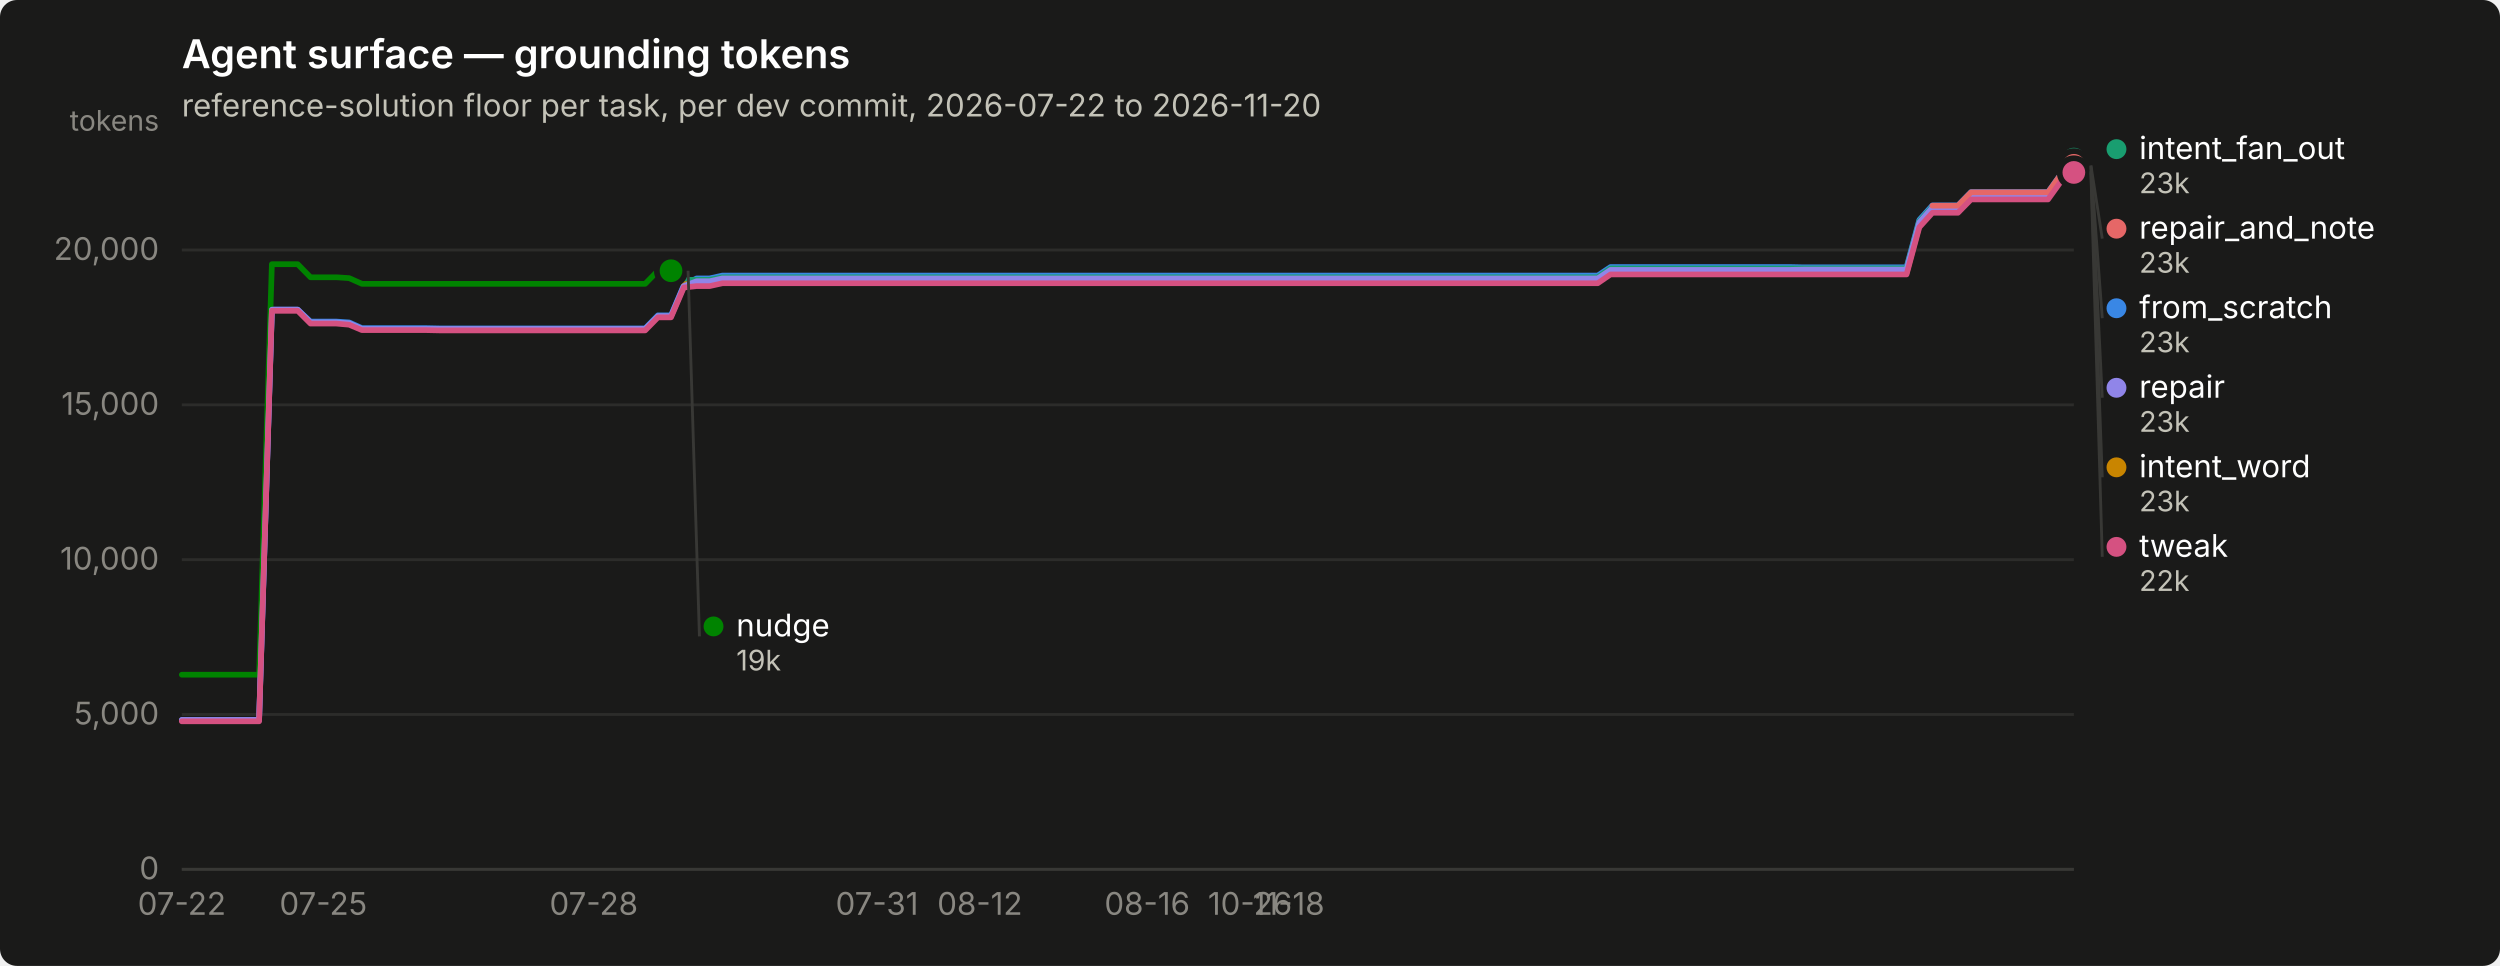
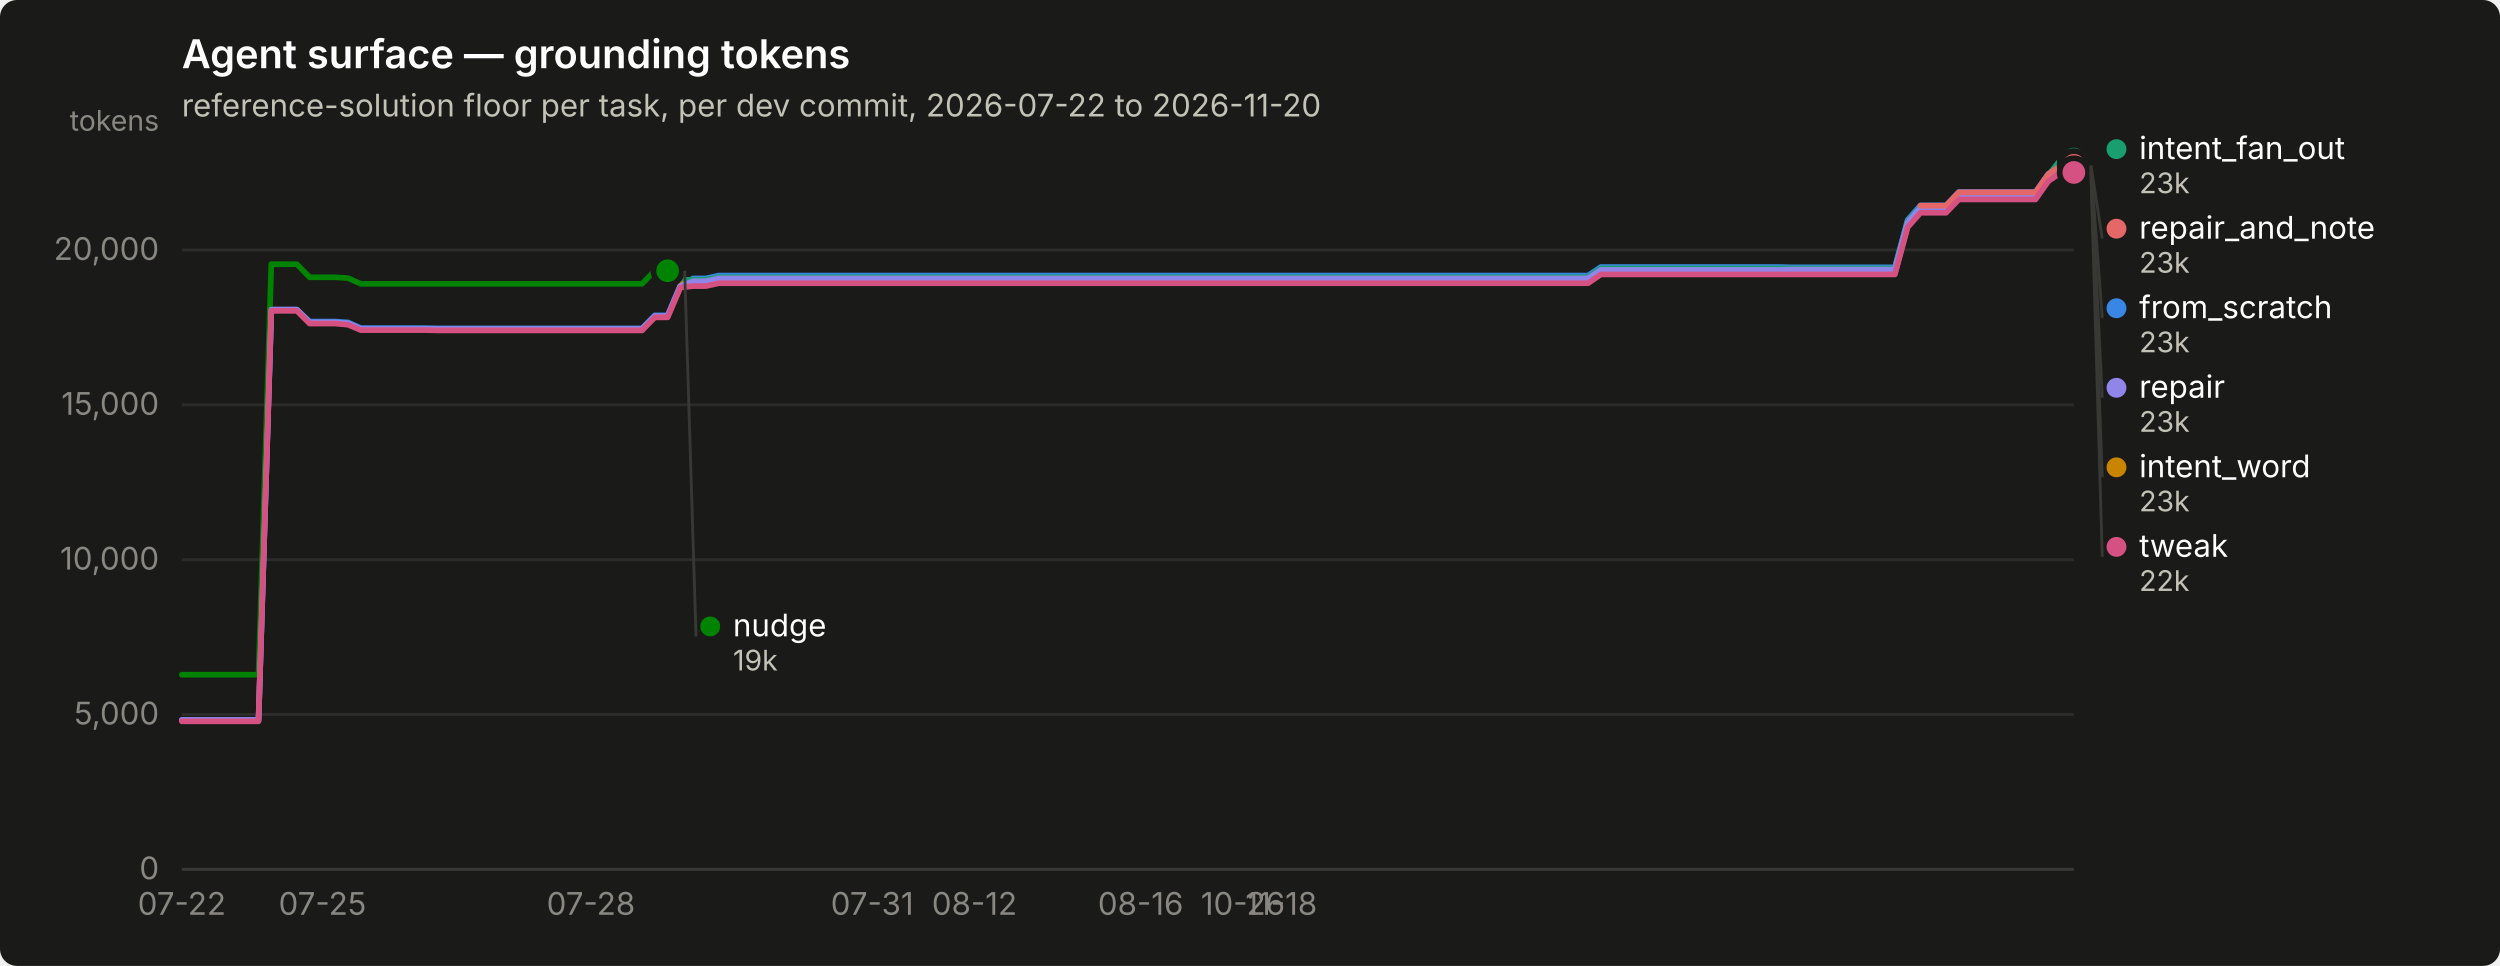
<svg xmlns="http://www.w3.org/2000/svg" width="880" height="340" viewBox="0 0 880 340" role="img" aria-label="Agent surface — grounding tokens">
  <rect width="880" height="340" rx="6" fill="#1a1a19" />
  <text x="64" y="24" font-family="system-ui, -apple-system, &quot;Segoe UI&quot;, sans-serif" font-size="14" font-weight="600" fill="#ffffff">Agent surface — grounding tokens</text>
  <text x="64" y="41" font-family="system-ui, -apple-system, &quot;Segoe UI&quot;, sans-serif" font-size="11" fill="#c3c2b7">reference-solution floor per task, per dev commit, 2026-07-22 to 2026-11-20</text>
  <line x1="64" y1="306.0" x2="730" y2="306.0" stroke="#2c2c2a" stroke-width="1" />
  <text x="56" y="309.5" text-anchor="end" font-family="system-ui, -apple-system, &quot;Segoe UI&quot;, sans-serif" font-size="11" style="font-variant-numeric: tabular-nums" fill="#898781">0</text>
  <line x1="64" y1="251.5" x2="730" y2="251.5" stroke="#2c2c2a" stroke-width="1" />
  <text x="56" y="255.0" text-anchor="end" font-family="system-ui, -apple-system, &quot;Segoe UI&quot;, sans-serif" font-size="11" style="font-variant-numeric: tabular-nums" fill="#898781">5,000</text>
  <line x1="64" y1="197.0" x2="730" y2="197.0" stroke="#2c2c2a" stroke-width="1" />
  <text x="56" y="200.5" text-anchor="end" font-family="system-ui, -apple-system, &quot;Segoe UI&quot;, sans-serif" font-size="11" style="font-variant-numeric: tabular-nums" fill="#898781">10,000</text>
  <line x1="64" y1="142.5" x2="730" y2="142.5" stroke="#2c2c2a" stroke-width="1" />
  <text x="56" y="146.0" text-anchor="end" font-family="system-ui, -apple-system, &quot;Segoe UI&quot;, sans-serif" font-size="11" style="font-variant-numeric: tabular-nums" fill="#898781">15,000</text>
  <line x1="64" y1="88.0" x2="730" y2="88.0" stroke="#2c2c2a" stroke-width="1" />
  <text x="56" y="91.5" text-anchor="end" font-family="system-ui, -apple-system, &quot;Segoe UI&quot;, sans-serif" font-size="11" style="font-variant-numeric: tabular-nums" fill="#898781">20,000</text>
  <text x="56" y="46" text-anchor="end" font-family="system-ui, -apple-system, &quot;Segoe UI&quot;, sans-serif" font-size="10" fill="#898781">tokens</text>
  <line x1="64" y1="306" x2="730" y2="306" stroke="#383835" stroke-width="1" />
  <text x="64.0" y="322" text-anchor="middle" font-family="system-ui, -apple-system, &quot;Segoe UI&quot;, sans-serif" font-size="11" style="font-variant-numeric: tabular-nums" fill="#898781">07-22</text>
-   <text x="113.8" y="322" text-anchor="middle" font-family="system-ui, -apple-system, &quot;Segoe UI&quot;, sans-serif" font-size="11" style="font-variant-numeric: tabular-nums" fill="#898781">07-25</text>
-   <text x="209.0" y="322" text-anchor="middle" font-family="system-ui, -apple-system, &quot;Segoe UI&quot;, sans-serif" font-size="11" style="font-variant-numeric: tabular-nums" fill="#898781">07-28</text>
-   <text x="308.7" y="322" text-anchor="middle" font-family="system-ui, -apple-system, &quot;Segoe UI&quot;, sans-serif" font-size="11" style="font-variant-numeric: tabular-nums" fill="#898781">07-31</text>
-   <text x="344.9" y="322" text-anchor="middle" font-family="system-ui, -apple-system, &quot;Segoe UI&quot;, sans-serif" font-size="11" style="font-variant-numeric: tabular-nums" fill="#898781">08-12</text>
-   <text x="403.8" y="322" text-anchor="middle" font-family="system-ui, -apple-system, &quot;Segoe UI&quot;, sans-serif" font-size="11" style="font-variant-numeric: tabular-nums" fill="#898781">08-16</text>
-   <text x="440.0" y="322" text-anchor="middle" font-family="system-ui, -apple-system, &quot;Segoe UI&quot;, sans-serif" font-size="11" style="font-variant-numeric: tabular-nums" fill="#898781">10-26</text>
-   <text x="453.6" y="322" text-anchor="middle" font-family="system-ui, -apple-system, &quot;Segoe UI&quot;, sans-serif" font-size="11" style="font-variant-numeric: tabular-nums" fill="#898781">11-18</text>
-   <path d="M64.0,253.5 L68.5,253.5 L73.1,253.5 L77.6,253.5 L82.1,253.5 L86.7,253.5 L91.2,253.5 L95.7,109.0 L100.2,109.0 L104.8,109.0 L109.3,113.2 L113.8,113.2 L118.4,113.2 L122.9,113.5 L127.4,115.5 L132.0,115.5 L136.5,115.5 L141.0,115.5 L145.6,115.5 L150.1,115.5 L154.6,115.6 L159.1,115.6 L163.7,115.6 L168.2,115.6 L172.7,115.6 L177.3,115.6 L181.8,115.6 L186.3,115.6 L190.9,115.6 L195.4,115.6 L199.9,115.6 L204.4,115.6 L209.0,115.6 L213.5,115.6 L218.0,115.6 L222.6,115.6 L227.1,115.6 L231.6,111.0 L236.2,111.0 L240.7,100.4 L245.2,98.0 L249.8,98.0 L254.3,97.0 L258.8,97.0 L263.3,97.0 L267.9,97.0 L272.4,97.0 L276.9,97.0 L281.5,97.0 L286.0,97.0 L290.5,97.0 L295.1,97.0 L299.6,97.0 L304.1,97.0 L308.7,97.0 L313.2,97.0 L317.7,97.0 L322.2,97.0 L326.8,97.0 L331.3,97.0 L335.8,97.0 L340.4,97.0 L344.9,97.0 L349.4,97.0 L354.0,97.0 L358.5,97.0 L363.0,97.0 L367.6,97.0 L372.1,97.0 L376.6,97.0 L381.1,97.0 L385.7,97.0 L390.2,97.0 L394.7,97.0 L399.3,97.0 L403.8,97.0 L408.3,97.0 L412.9,97.0 L417.4,97.0 L421.9,97.0 L426.4,97.0 L431.0,97.0 L435.5,97.0 L440.0,97.0 L444.6,97.0 L449.1,97.0 L453.6,97.0 L458.2,97.0 L462.7,97.0 L467.2,97.0 L471.8,97.0 L476.3,97.0 L480.8,97.0 L485.3,97.0 L489.9,97.0 L494.4,97.0 L498.9,97.0 L503.5,97.0 L508.0,97.0 L512.5,97.0 L517.1,97.0 L521.6,97.0 L526.1,97.0 L530.7,97.0 L535.2,97.0 L539.7,97.0 L544.2,97.0 L548.8,97.0 L553.3,97.0 L557.8,97.0 L562.4,97.0 L566.9,94.0 L571.4,94.0 L576.0,94.0 L580.5,94.0 L585.0,94.0 L589.6,94.0 L594.1,94.0 L598.6,94.0 L603.1,94.0 L607.7,94.0 L612.2,94.0 L616.7,94.0 L621.3,94.0 L625.8,94.0 L630.3,94.0 L634.9,94.1 L639.4,94.1 L643.9,94.1 L648.4,94.1 L653.0,94.1 L657.5,94.1 L662.0,94.1 L666.6,94.1 L671.1,94.1 L675.6,77.4 L680.2,72.3 L684.7,72.3 L689.2,72.3 L693.8,67.6 L698.3,67.6 L702.8,67.6 L707.3,67.6 L711.9,67.6 L716.4,67.6 L720.9,67.6 L725.5,61.2 L730.0,58.4" fill="none" stroke="#3987e5" stroke-width="2" stroke-linejoin="round" stroke-linecap="round" />
+   <text x="113.5" y="322" text-anchor="middle" font-family="system-ui, -apple-system, &quot;Segoe UI&quot;, sans-serif" font-size="11" style="font-variant-numeric: tabular-nums" fill="#898781">07-25</text>
+   <text x="208.0" y="322" text-anchor="middle" font-family="system-ui, -apple-system, &quot;Segoe UI&quot;, sans-serif" font-size="11" style="font-variant-numeric: tabular-nums" fill="#898781">07-28</text>
+   <text x="307.0" y="322" text-anchor="middle" font-family="system-ui, -apple-system, &quot;Segoe UI&quot;, sans-serif" font-size="11" style="font-variant-numeric: tabular-nums" fill="#898781">07-31</text>
+   <text x="343.0" y="322" text-anchor="middle" font-family="system-ui, -apple-system, &quot;Segoe UI&quot;, sans-serif" font-size="11" style="font-variant-numeric: tabular-nums" fill="#898781">08-12</text>
+   <text x="401.5" y="322" text-anchor="middle" font-family="system-ui, -apple-system, &quot;Segoe UI&quot;, sans-serif" font-size="11" style="font-variant-numeric: tabular-nums" fill="#898781">08-16</text>
+   <text x="437.5" y="322" text-anchor="middle" font-family="system-ui, -apple-system, &quot;Segoe UI&quot;, sans-serif" font-size="11" style="font-variant-numeric: tabular-nums" fill="#898781">10-26</text>
+   <text x="451.0" y="322" text-anchor="middle" font-family="system-ui, -apple-system, &quot;Segoe UI&quot;, sans-serif" font-size="11" style="font-variant-numeric: tabular-nums" fill="#898781">11-18</text>
+   <path d="M64.0,253.5 L68.5,253.5 L73.0,253.5 L77.5,253.5 L82.0,253.5 L86.5,253.5 L91.0,253.5 L95.5,109.0 L100.0,109.0 L104.5,109.0 L109.0,113.2 L113.5,113.2 L118.0,113.2 L122.5,113.5 L127.0,115.5 L131.5,115.5 L136.0,115.5 L140.5,115.5 L145.0,115.5 L149.5,115.5 L154.0,115.6 L158.5,115.6 L163.0,115.6 L167.5,115.6 L172.0,115.6 L176.5,115.6 L181.0,115.6 L185.5,115.6 L190.0,115.6 L194.5,115.6 L199.0,115.6 L203.5,115.6 L208.0,115.6 L212.5,115.6 L217.0,115.6 L221.5,115.6 L226.0,115.6 L230.5,111.0 L235.0,111.0 L239.5,100.4 L244.0,98.0 L248.5,98.0 L253.0,97.0 L257.5,97.0 L262.0,97.0 L266.5,97.0 L271.0,97.0 L275.5,97.0 L280.0,97.0 L284.5,97.0 L289.0,97.0 L293.5,97.0 L298.0,97.0 L302.5,97.0 L307.0,97.0 L311.5,97.0 L316.0,97.0 L320.5,97.0 L325.0,97.0 L329.5,97.0 L334.0,97.0 L338.5,97.0 L343.0,97.0 L347.5,97.0 L352.0,97.0 L356.5,97.0 L361.0,97.0 L365.5,97.0 L370.0,97.0 L374.5,97.0 L379.0,97.0 L383.5,97.0 L388.0,97.0 L392.5,97.0 L397.0,97.0 L401.5,97.0 L406.0,97.0 L410.5,97.0 L415.0,97.0 L419.5,97.0 L424.0,97.0 L428.5,97.0 L433.0,97.0 L437.5,97.0 L442.0,97.0 L446.5,97.0 L451.0,97.0 L455.5,97.0 L460.0,97.0 L464.5,97.0 L469.0,97.0 L473.5,97.0 L478.0,97.0 L482.5,97.0 L487.0,97.0 L491.5,97.0 L496.0,97.0 L500.5,97.0 L505.0,97.0 L509.5,97.0 L514.0,97.0 L518.5,97.0 L523.0,97.0 L527.5,97.0 L532.0,97.0 L536.5,97.0 L541.0,97.0 L545.5,97.0 L550.0,97.0 L554.5,97.0 L559.0,97.0 L563.5,94.0 L568.0,94.0 L572.5,94.0 L577.0,94.0 L581.5,94.0 L586.0,94.0 L590.5,94.0 L595.0,94.0 L599.5,94.0 L604.0,94.0 L608.5,94.0 L613.0,94.0 L617.5,94.0 L622.0,94.0 L626.5,94.0 L631.0,94.1 L635.5,94.1 L640.0,94.1 L644.5,94.1 L649.0,94.1 L653.5,94.1 L658.0,94.1 L662.5,94.1 L667.0,94.1 L671.5,77.4 L676.0,72.3 L680.5,72.3 L685.0,72.3 L689.5,67.6 L694.0,67.6 L698.5,67.6 L703.0,67.6 L707.5,67.6 L712.0,67.6 L716.5,67.6 L721.0,61.2 L725.5,58.4 L730.0,58.4" fill="none" stroke="#3987e5" stroke-width="2" stroke-linejoin="round" stroke-linecap="round" />
  <circle cx="730.0" cy="58.4" r="6" fill="#1a1a19" />
  <circle cx="730.0" cy="58.4" r="4" fill="#3987e5" />
-   <path d="M240.7,98.5 L245.2,98.5 L249.8,98.5 L254.3,97.6 L258.8,97.6 L263.3,97.6 L267.9,97.6 L272.4,97.6 L276.9,97.6 L281.5,97.6 L286.0,97.6 L290.5,97.6 L295.1,97.6 L299.6,97.6 L304.1,97.6 L308.7,97.6 L313.2,97.6 L317.7,97.6 L322.2,97.6 L326.8,97.6 L331.3,97.6 L335.8,97.6 L340.4,97.6 L344.9,97.6 L349.4,97.6 L354.0,97.6 L358.5,97.6 L363.0,97.6 L367.6,97.6 L372.1,97.6 L376.6,97.6 L381.1,97.6 L385.7,97.6 L390.2,97.6 L394.7,97.6 L399.3,97.6 L403.8,97.6 L408.3,97.6 L412.9,97.6 L417.4,97.6 L421.9,97.6 L426.4,97.6 L431.0,97.6 L435.5,97.6 L440.0,97.6 L444.6,97.6 L449.1,97.6 L453.6,97.6 L458.2,97.6 L462.7,97.6 L467.2,97.6 L471.8,97.6 L476.3,97.6 L480.8,97.6 L485.3,97.6 L489.9,97.6 L494.4,97.6 L498.9,97.6 L503.5,97.6 L508.0,97.6 L512.5,97.6 L517.1,97.6 L521.6,97.6 L526.1,97.6 L530.7,97.6 L535.2,97.6 L539.7,97.6 L544.2,97.6 L548.8,97.6 L553.3,97.6 L557.8,97.6 L562.4,97.6 L566.9,94.5 L571.4,94.5 L576.0,94.5 L580.5,94.5 L585.0,94.5 L589.6,94.5 L594.1,94.5 L598.6,94.5 L603.1,94.5 L607.7,94.5 L612.2,94.5 L616.7,94.5 L621.3,94.5 L625.8,94.5 L630.3,94.5 L634.9,94.5 L639.4,94.5 L643.9,94.5 L648.4,94.5 L653.0,94.5 L657.5,94.5 L662.0,94.5 L666.6,94.5 L671.1,94.5 L675.6,77.9 L680.2,72.8 L684.7,72.8 L689.2,72.8 L693.8,68.1 L698.3,68.1 L702.8,68.1 L707.3,68.1 L711.9,68.1 L716.4,68.1 L720.9,68.1 L725.5,61.7 L730.0,56.0" fill="none" stroke="#199e70" stroke-width="2" stroke-linejoin="round" stroke-linecap="round" />
+   <path d="M239.5,98.5 L244.0,98.5 L248.5,98.5 L253.0,97.6 L257.5,97.6 L262.0,97.6 L266.5,97.6 L271.0,97.6 L275.5,97.6 L280.0,97.6 L284.5,97.6 L289.0,97.6 L293.5,97.6 L298.0,97.6 L302.5,97.6 L307.0,97.6 L311.5,97.6 L316.0,97.6 L320.5,97.6 L325.0,97.6 L329.5,97.6 L334.0,97.6 L338.5,97.6 L343.0,97.6 L347.5,97.6 L352.0,97.6 L356.5,97.6 L361.0,97.6 L365.5,97.6 L370.0,97.6 L374.5,97.6 L379.0,97.6 L383.5,97.6 L388.0,97.6 L392.5,97.6 L397.0,97.6 L401.5,97.6 L406.0,97.6 L410.5,97.6 L415.0,97.6 L419.5,97.6 L424.0,97.6 L428.5,97.6 L433.0,97.6 L437.5,97.6 L442.0,97.6 L446.5,97.6 L451.0,97.6 L455.5,97.6 L460.0,97.6 L464.5,97.6 L469.0,97.6 L473.5,97.6 L478.0,97.6 L482.5,97.6 L487.0,97.6 L491.5,97.6 L496.0,97.6 L500.5,97.6 L505.0,97.6 L509.5,97.6 L514.0,97.6 L518.5,97.6 L523.0,97.6 L527.5,97.6 L532.0,97.6 L536.5,97.6 L541.0,97.6 L545.5,97.6 L550.0,97.6 L554.5,97.6 L559.0,97.6 L563.5,94.5 L568.0,94.5 L572.5,94.5 L577.0,94.5 L581.5,94.5 L586.0,94.5 L590.5,94.5 L595.0,94.5 L599.5,94.5 L604.0,94.5 L608.5,94.5 L613.0,94.5 L617.5,94.5 L622.0,94.5 L626.5,94.5 L631.0,94.5 L635.5,94.5 L640.0,94.5 L644.5,94.5 L649.0,94.5 L653.5,94.5 L658.0,94.5 L662.5,94.5 L667.0,94.5 L671.5,77.9 L676.0,72.8 L680.5,72.8 L685.0,72.8 L689.5,68.1 L694.0,68.1 L698.5,68.1 L703.0,68.1 L707.5,68.1 L712.0,68.1 L716.5,68.1 L721.0,61.7 L725.5,56.0 L730.0,56.0" fill="none" stroke="#199e70" stroke-width="2" stroke-linejoin="round" stroke-linecap="round" />
  <circle cx="730.0" cy="56.0" r="6" fill="#1a1a19" />
  <circle cx="730.0" cy="56.0" r="4" fill="#199e70" />
-   <path d="M240.7,100.0 L245.2,100.0 L249.8,100.0 L254.3,99.1 L258.8,99.1 L263.3,99.1 L267.9,99.1 L272.4,99.1 L276.9,99.1 L281.5,99.1 L286.0,99.1 L290.5,99.1 L295.1,99.1 L299.6,99.1 L304.1,99.1 L308.7,99.1 L313.2,99.1 L317.7,99.1 L322.2,99.1 L326.8,99.1 L331.3,99.1 L335.8,99.1 L340.4,99.1 L344.9,99.1 L349.4,99.1 L354.0,99.1 L358.5,99.1 L363.0,99.1 L367.6,99.1 L372.1,99.1 L376.6,99.1 L381.1,99.1 L385.7,99.1 L390.2,99.1 L394.7,99.1 L399.3,99.1 L403.8,99.1 L408.3,99.1 L412.9,99.1 L417.4,99.1 L421.9,99.1 L426.4,99.1 L431.0,99.1 L435.5,99.1 L440.0,99.1 L444.6,99.1 L449.1,99.1 L453.6,99.1 L458.2,99.1 L462.7,99.1 L467.2,99.1 L471.8,99.1 L476.3,99.1 L480.8,99.1 L485.3,99.1 L489.9,99.1 L494.4,99.1 L498.9,99.1 L503.5,99.1 L508.0,99.1 L512.5,99.1 L517.1,99.1 L521.6,99.1 L526.1,99.1 L530.7,99.1 L535.2,99.1 L539.7,99.1 L544.2,99.1 L548.8,99.1 L553.3,99.1 L557.8,99.1 L562.4,99.1 L566.9,96.0 L571.4,96.0 L576.0,96.0 L580.5,96.0 L585.0,96.0 L589.6,96.0 L594.1,96.0 L598.6,96.0 L603.1,96.0 L607.7,96.0 L612.2,96.0 L616.7,96.0 L621.3,96.0 L625.8,96.0 L630.3,96.0 L634.9,96.1 L639.4,96.1 L643.9,96.1 L648.4,96.1 L653.0,96.1 L657.5,96.1 L662.0,96.1 L666.6,96.1 L671.1,96.1 L675.6,79.4 L680.2,74.3 L684.7,74.3 L689.2,74.3 L693.8,69.6 L698.3,69.6 L702.8,69.6 L707.3,69.6 L711.9,69.6 L716.4,69.6 L720.9,69.6 L725.5,63.2 L730.0,60.2" fill="none" stroke="#c98500" stroke-width="2" stroke-linejoin="round" stroke-linecap="round" />
+   <path d="M239.5,100.0 L244.0,100.0 L248.5,100.0 L253.0,99.1 L257.5,99.1 L262.0,99.1 L266.5,99.1 L271.0,99.1 L275.5,99.1 L280.0,99.1 L284.5,99.1 L289.0,99.1 L293.5,99.1 L298.0,99.1 L302.5,99.1 L307.0,99.1 L311.5,99.1 L316.0,99.1 L320.5,99.1 L325.0,99.1 L329.5,99.1 L334.0,99.1 L338.5,99.1 L343.0,99.1 L347.5,99.1 L352.0,99.1 L356.5,99.1 L361.0,99.1 L365.5,99.1 L370.0,99.1 L374.5,99.1 L379.0,99.1 L383.5,99.1 L388.0,99.1 L392.5,99.1 L397.0,99.1 L401.5,99.1 L406.0,99.1 L410.5,99.1 L415.0,99.1 L419.5,99.1 L424.0,99.1 L428.5,99.1 L433.0,99.1 L437.5,99.1 L442.0,99.1 L446.5,99.1 L451.0,99.1 L455.5,99.1 L460.0,99.1 L464.5,99.1 L469.0,99.1 L473.5,99.1 L478.0,99.1 L482.5,99.1 L487.0,99.1 L491.5,99.1 L496.0,99.1 L500.5,99.1 L505.0,99.1 L509.5,99.1 L514.0,99.1 L518.5,99.1 L523.0,99.1 L527.5,99.1 L532.0,99.1 L536.5,99.1 L541.0,99.1 L545.5,99.1 L550.0,99.1 L554.5,99.1 L559.0,99.1 L563.5,96.0 L568.0,96.0 L572.5,96.0 L577.0,96.0 L581.5,96.0 L586.0,96.0 L590.5,96.0 L595.0,96.0 L599.5,96.0 L604.0,96.0 L608.5,96.0 L613.0,96.0 L617.5,96.0 L622.0,96.0 L626.5,96.0 L631.0,96.1 L635.5,96.1 L640.0,96.1 L644.5,96.1 L649.0,96.1 L653.5,96.1 L658.0,96.1 L662.5,96.1 L667.0,96.1 L671.5,79.4 L676.0,74.3 L680.5,74.3 L685.0,74.3 L689.5,69.6 L694.0,69.6 L698.5,69.6 L703.0,69.6 L707.5,69.6 L712.0,69.6 L716.5,69.6 L721.0,63.2 L725.5,60.2 L730.0,60.2" fill="none" stroke="#c98500" stroke-width="2" stroke-linejoin="round" stroke-linecap="round" />
  <circle cx="730.0" cy="60.2" r="6" fill="#1a1a19" />
  <circle cx="730.0" cy="60.2" r="4" fill="#c98500" />
-   <path d="M64.0,237.5 L68.5,237.5 L73.1,237.5 L77.6,237.5 L82.1,237.5 L86.7,237.5 L91.2,237.5 L95.7,93.0 L100.2,93.0 L104.8,93.0 L109.3,97.6 L113.8,97.6 L118.4,97.6 L122.9,97.9 L127.4,99.9 L132.0,99.9 L136.5,99.9 L141.0,99.9 L145.6,99.9 L150.1,99.9 L154.6,99.9 L159.1,99.9 L163.7,99.9 L168.2,99.9 L172.7,99.9 L177.3,99.9 L181.8,99.9 L186.3,99.9 L190.9,99.9 L195.4,99.9 L199.9,99.9 L204.4,99.9 L209.0,99.9 L213.5,99.9 L218.0,99.9 L222.6,99.9 L227.1,99.9 L231.6,95.3 L236.2,95.3" fill="none" stroke="#008300" stroke-width="2" stroke-linejoin="round" stroke-linecap="round" />
-   <circle cx="236.2" cy="95.3" r="6" fill="#1a1a19" />
-   <circle cx="236.2" cy="95.3" r="4" fill="#008300" />
-   <path d="M64.0,253.4 L68.5,253.4 L73.1,253.4 L77.6,253.4 L82.1,253.4 L86.7,253.4 L91.2,253.4 L95.7,109.0 L100.2,109.0 L104.8,109.0 L109.3,113.5 L113.8,113.5 L118.4,113.5 L122.9,113.8 L127.4,115.8 L132.0,115.8 L136.5,115.8 L141.0,115.8 L145.6,115.8 L150.1,115.8 L154.6,115.8 L159.1,115.8 L163.7,115.8 L168.2,115.8 L172.7,115.8 L177.3,115.8 L181.8,115.8 L186.3,115.8 L190.9,115.8 L195.4,115.8 L199.9,115.8 L204.4,115.8 L209.0,115.8 L213.5,115.8 L218.0,115.8 L222.6,115.8 L227.1,115.8 L231.6,111.3 L236.2,111.3 L240.7,100.7 L245.2,99.0 L249.8,99.0 L254.3,98.0 L258.8,98.0 L263.3,98.0 L267.9,98.0 L272.4,98.0 L276.9,98.0 L281.5,98.0 L286.0,98.0 L290.5,98.0 L295.1,98.0 L299.6,98.0 L304.1,98.0 L308.7,98.0 L313.2,98.0 L317.7,98.0 L322.2,98.0 L326.8,98.0 L331.3,98.0 L335.8,98.0 L340.4,98.0 L344.9,98.0 L349.4,98.0 L354.0,98.0 L358.5,98.0 L363.0,98.0 L367.6,98.0 L372.1,98.0 L376.6,98.0 L381.1,98.0 L385.7,98.0 L390.2,98.0 L394.7,98.0 L399.3,98.0 L403.8,98.0 L408.3,98.0 L412.9,98.0 L417.4,98.0 L421.9,98.0 L426.4,98.0 L431.0,98.0 L435.5,98.0 L440.0,98.0 L444.6,98.0 L449.1,98.0 L453.6,98.0 L458.2,98.0 L462.7,98.0 L467.2,98.0 L471.8,98.0 L476.3,98.0 L480.8,98.0 L485.3,98.0 L489.9,98.0 L494.4,98.0 L498.9,98.0 L503.5,98.0 L508.0,98.0 L512.5,98.0 L517.1,98.0 L521.6,98.0 L526.1,98.0 L530.7,98.0 L535.2,98.0 L539.7,98.0 L544.2,98.0 L548.8,98.0 L553.3,98.0 L557.8,98.0 L562.4,98.0 L566.9,95.0 L571.4,95.0 L576.0,95.0 L580.5,95.0 L585.0,95.0 L589.6,95.0 L594.1,95.0 L598.6,95.0 L603.1,95.0 L607.7,95.0 L612.2,95.0 L616.7,95.0 L621.3,95.0 L625.8,95.0 L630.3,95.0 L634.9,94.9 L639.4,94.9 L643.9,94.9 L648.4,94.9 L653.0,94.9 L657.5,94.9 L662.0,94.9 L666.6,94.9 L671.1,94.9 L675.6,78.3 L680.2,73.1 L684.7,73.1 L689.2,73.1 L693.8,68.4 L698.3,68.4 L702.8,68.4 L707.3,68.4 L711.9,68.4 L716.4,68.4 L720.9,68.4 L725.5,62.0 L730.0,58.9" fill="none" stroke="#9085e9" stroke-width="2" stroke-linejoin="round" stroke-linecap="round" />
+   <path d="M64.0,237.5 L68.5,237.5 L73.0,237.5 L77.5,237.5 L82.0,237.5 L86.5,237.5 L91.0,237.5 L95.5,93.0 L100.0,93.0 L104.5,93.0 L109.0,97.6 L113.5,97.6 L118.0,97.6 L122.5,97.9 L127.0,99.9 L131.5,99.9 L136.0,99.9 L140.5,99.9 L145.0,99.9 L149.5,99.9 L154.0,99.9 L158.5,99.9 L163.0,99.9 L167.5,99.9 L172.0,99.9 L176.5,99.9 L181.0,99.9 L185.5,99.9 L190.0,99.9 L194.5,99.9 L199.0,99.9 L203.5,99.9 L208.0,99.9 L212.5,99.9 L217.0,99.9 L221.5,99.9 L226.0,99.9 L230.5,95.3 L235.0,95.3" fill="none" stroke="#008300" stroke-width="2" stroke-linejoin="round" stroke-linecap="round" />
+   <circle cx="235.0" cy="95.3" r="6" fill="#1a1a19" />
+   <circle cx="235.0" cy="95.3" r="4" fill="#008300" />
+   <path d="M64.0,253.4 L68.5,253.4 L73.0,253.4 L77.5,253.4 L82.0,253.4 L86.5,253.4 L91.0,253.4 L95.5,109.0 L100.0,109.0 L104.5,109.0 L109.0,113.5 L113.5,113.5 L118.0,113.5 L122.5,113.8 L127.0,115.8 L131.5,115.8 L136.0,115.8 L140.5,115.8 L145.0,115.8 L149.5,115.8 L154.0,115.8 L158.5,115.8 L163.0,115.8 L167.5,115.8 L172.0,115.8 L176.5,115.8 L181.0,115.8 L185.5,115.8 L190.0,115.8 L194.5,115.8 L199.0,115.8 L203.5,115.8 L208.0,115.8 L212.5,115.8 L217.0,115.8 L221.5,115.8 L226.0,115.8 L230.5,111.3 L235.0,111.3 L239.5,100.7 L244.0,99.0 L248.5,99.0 L253.0,98.0 L257.5,98.0 L262.0,98.0 L266.5,98.0 L271.0,98.0 L275.5,98.0 L280.0,98.0 L284.5,98.0 L289.0,98.0 L293.5,98.0 L298.0,98.0 L302.5,98.0 L307.0,98.0 L311.5,98.0 L316.0,98.0 L320.5,98.0 L325.0,98.0 L329.5,98.0 L334.0,98.0 L338.5,98.0 L343.0,98.0 L347.5,98.0 L352.0,98.0 L356.5,98.0 L361.0,98.0 L365.5,98.0 L370.0,98.0 L374.5,98.0 L379.0,98.0 L383.5,98.0 L388.0,98.0 L392.5,98.0 L397.0,98.0 L401.5,98.0 L406.0,98.0 L410.5,98.0 L415.0,98.0 L419.5,98.0 L424.0,98.0 L428.5,98.0 L433.0,98.0 L437.5,98.0 L442.0,98.0 L446.5,98.0 L451.0,98.0 L455.5,98.0 L460.0,98.0 L464.5,98.0 L469.0,98.0 L473.5,98.0 L478.0,98.0 L482.5,98.0 L487.0,98.0 L491.5,98.0 L496.0,98.0 L500.5,98.0 L505.0,98.0 L509.5,98.0 L514.0,98.0 L518.5,98.0 L523.0,98.0 L527.5,98.0 L532.0,98.0 L536.5,98.0 L541.0,98.0 L545.5,98.0 L550.0,98.0 L554.5,98.0 L559.0,98.0 L563.5,95.0 L568.0,95.0 L572.5,95.0 L577.0,95.0 L581.5,95.0 L586.0,95.0 L590.5,95.0 L595.0,95.0 L599.5,95.0 L604.0,95.0 L608.5,95.0 L613.0,95.0 L617.5,95.0 L622.0,95.0 L626.5,95.0 L631.0,94.9 L635.5,94.9 L640.0,94.9 L644.5,94.9 L649.0,94.9 L653.5,94.9 L658.0,94.9 L662.5,94.9 L667.0,94.9 L671.5,78.3 L676.0,73.1 L680.5,73.1 L685.0,73.1 L689.5,68.4 L694.0,68.4 L698.5,68.4 L703.0,68.4 L707.5,68.4 L712.0,68.4 L716.5,68.4 L721.0,62.0 L725.5,58.9 L730.0,58.9" fill="none" stroke="#9085e9" stroke-width="2" stroke-linejoin="round" stroke-linecap="round" />
  <circle cx="730.0" cy="58.9" r="6" fill="#1a1a19" />
  <circle cx="730.0" cy="58.9" r="4" fill="#9085e9" />
-   <path d="M680.2,72.4 L684.7,72.4 L689.2,72.4 L693.8,67.7 L698.3,67.7 L702.8,67.7 L707.3,67.7 L711.9,67.7 L716.4,67.7 L720.9,67.7 L725.5,61.3 L730.0,58.2" fill="none" stroke="#e66767" stroke-width="2" stroke-linejoin="round" stroke-linecap="round" />
+   <path d="M676.0,72.4 L680.5,72.4 L685.0,72.4 L689.5,67.7 L694.0,67.7 L698.5,67.7 L703.0,67.7 L707.5,67.7 L712.0,67.7 L716.5,67.7 L721.0,61.3 L725.5,58.2 L730.0,58.2" fill="none" stroke="#e66767" stroke-width="2" stroke-linejoin="round" stroke-linecap="round" />
  <circle cx="730.0" cy="58.2" r="6" fill="#1a1a19" />
  <circle cx="730.0" cy="58.2" r="4" fill="#e66767" />
-   <path d="M64.0,253.9 L68.5,253.9 L73.1,253.9 L77.6,253.9 L82.1,253.9 L86.7,253.9 L91.2,253.9 L95.7,109.4 L100.2,109.4 L104.8,109.4 L109.3,113.9 L113.8,113.9 L118.4,113.9 L122.9,114.3 L127.4,116.2 L132.0,116.2 L136.5,116.2 L141.0,116.2 L145.6,116.2 L150.1,116.2 L154.6,116.3 L159.1,116.3 L163.7,116.3 L168.2,116.3 L172.7,116.3 L177.3,116.3 L181.8,116.3 L186.3,116.3 L190.9,116.3 L195.4,116.3 L199.9,116.3 L204.4,116.3 L209.0,116.3 L213.5,116.3 L218.0,116.3 L222.6,116.3 L227.1,116.3 L231.6,111.7 L236.2,111.7 L240.7,101.2 L245.2,100.7 L249.8,100.7 L254.3,99.7 L258.8,99.7 L263.3,99.7 L267.9,99.7 L272.4,99.7 L276.9,99.7 L281.5,99.7 L286.0,99.7 L290.5,99.7 L295.1,99.7 L299.6,99.7 L304.1,99.7 L308.7,99.7 L313.2,99.7 L317.7,99.7 L322.2,99.7 L326.8,99.7 L331.3,99.7 L335.8,99.7 L340.4,99.7 L344.9,99.7 L349.4,99.7 L354.0,99.7 L358.5,99.7 L363.0,99.7 L367.6,99.7 L372.1,99.7 L376.6,99.7 L381.1,99.7 L385.7,99.7 L390.2,99.7 L394.7,99.7 L399.3,99.7 L403.8,99.7 L408.3,99.7 L412.9,99.7 L417.4,99.7 L421.9,99.7 L426.4,99.7 L431.0,99.7 L435.5,99.7 L440.0,99.7 L444.6,99.7 L449.1,99.7 L453.6,99.7 L458.2,99.7 L462.7,99.7 L467.2,99.7 L471.8,99.7 L476.3,99.7 L480.8,99.7 L485.3,99.7 L489.9,99.7 L494.4,99.7 L498.9,99.7 L503.5,99.7 L508.0,99.7 L512.5,99.7 L517.1,99.7 L521.6,99.7 L526.1,99.7 L530.7,99.7 L535.2,99.7 L539.7,99.7 L544.2,99.7 L548.8,99.7 L553.3,99.7 L557.8,99.7 L562.4,99.7 L566.9,96.6 L571.4,96.6 L576.0,96.6 L580.5,96.6 L585.0,96.6 L589.6,96.6 L594.1,96.6 L598.6,96.6 L603.1,96.6 L607.7,96.6 L612.2,96.6 L616.7,96.6 L621.3,96.6 L625.8,96.6 L630.3,96.6 L634.9,96.6 L639.4,96.6 L643.9,96.6 L648.4,96.6 L653.0,96.6 L657.5,96.6 L662.0,96.6 L666.6,96.6 L671.1,96.6 L675.6,80.0 L680.2,74.9 L684.7,74.9 L689.2,74.9 L693.8,70.2 L698.3,70.2 L702.8,70.2 L707.3,70.2 L711.9,70.2 L716.4,70.2 L720.9,70.2 L725.5,63.8 L730.0,60.7" fill="none" stroke="#d55181" stroke-width="2" stroke-linejoin="round" stroke-linecap="round" />
+   <path d="M64.0,253.9 L68.5,253.9 L73.0,253.9 L77.5,253.9 L82.0,253.9 L86.5,253.9 L91.0,253.9 L95.5,109.4 L100.0,109.4 L104.5,109.4 L109.0,113.9 L113.5,113.9 L118.0,113.9 L122.5,114.3 L127.0,116.2 L131.5,116.2 L136.0,116.2 L140.5,116.2 L145.0,116.2 L149.5,116.2 L154.0,116.3 L158.5,116.3 L163.0,116.3 L167.5,116.3 L172.0,116.3 L176.5,116.3 L181.0,116.3 L185.5,116.3 L190.0,116.3 L194.5,116.3 L199.0,116.3 L203.5,116.3 L208.0,116.3 L212.5,116.3 L217.0,116.3 L221.5,116.3 L226.0,116.3 L230.5,111.7 L235.0,111.7 L239.5,101.2 L244.0,100.7 L248.5,100.7 L253.0,99.7 L257.5,99.7 L262.0,99.7 L266.5,99.7 L271.0,99.7 L275.5,99.7 L280.0,99.7 L284.5,99.7 L289.0,99.7 L293.5,99.7 L298.0,99.7 L302.5,99.7 L307.0,99.7 L311.5,99.7 L316.0,99.7 L320.5,99.7 L325.0,99.7 L329.5,99.7 L334.0,99.7 L338.5,99.7 L343.0,99.7 L347.5,99.7 L352.0,99.7 L356.5,99.7 L361.0,99.7 L365.5,99.7 L370.0,99.7 L374.5,99.7 L379.0,99.7 L383.5,99.7 L388.0,99.7 L392.5,99.7 L397.0,99.7 L401.5,99.7 L406.0,99.7 L410.5,99.7 L415.0,99.7 L419.5,99.7 L424.0,99.7 L428.5,99.7 L433.0,99.7 L437.5,99.7 L442.0,99.7 L446.5,99.7 L451.0,99.7 L455.5,99.7 L460.0,99.7 L464.5,99.7 L469.0,99.7 L473.5,99.7 L478.0,99.7 L482.5,99.7 L487.0,99.7 L491.5,99.7 L496.0,99.7 L500.5,99.7 L505.0,99.7 L509.5,99.7 L514.0,99.7 L518.5,99.7 L523.0,99.7 L527.5,99.7 L532.0,99.7 L536.5,99.7 L541.0,99.7 L545.5,99.7 L550.0,99.7 L554.5,99.7 L559.0,99.7 L563.5,96.6 L568.0,96.6 L572.5,96.6 L577.0,96.6 L581.5,96.6 L586.0,96.6 L590.5,96.6 L595.0,96.6 L599.5,96.6 L604.0,96.6 L608.5,96.6 L613.0,96.6 L617.5,96.6 L622.0,96.6 L626.5,96.6 L631.0,96.6 L635.5,96.6 L640.0,96.6 L644.5,96.6 L649.0,96.6 L653.5,96.6 L658.0,96.6 L662.5,96.6 L667.0,96.6 L671.5,80.0 L676.0,74.9 L680.5,74.9 L685.0,74.9 L689.5,70.2 L694.0,70.2 L698.5,70.2 L703.0,70.2 L707.5,70.2 L712.0,70.2 L716.5,70.2 L721.0,63.8 L725.5,60.7 L730.0,60.7" fill="none" stroke="#d55181" stroke-width="2" stroke-linejoin="round" stroke-linecap="round" />
  <circle cx="730.0" cy="60.7" r="6" fill="#1a1a19" />
  <circle cx="730.0" cy="60.7" r="4" fill="#d55181" />
  <circle cx="745.0" cy="52.5" r="3.5" fill="#199e70" />
  <text x="753.0" y="56.0" font-family="system-ui, -apple-system, &quot;Segoe UI&quot;, sans-serif" font-size="11" fill="#ffffff">intent_fan_out</text>
  <text x="753.0" y="68.0" font-family="system-ui, -apple-system, &quot;Segoe UI&quot;, sans-serif" font-size="10" style="font-variant-numeric: tabular-nums" fill="#c3c2b7">23k</text>
  <line x1="736.0" y1="58.2" x2="740.0" y2="84.0" stroke="#383835" stroke-width="1" />
  <circle cx="745.0" cy="80.5" r="3.5" fill="#e66767" />
  <text x="753.0" y="84.0" font-family="system-ui, -apple-system, &quot;Segoe UI&quot;, sans-serif" font-size="11" fill="#ffffff">repair_and_note</text>
  <text x="753.0" y="96.0" font-family="system-ui, -apple-system, &quot;Segoe UI&quot;, sans-serif" font-size="10" style="font-variant-numeric: tabular-nums" fill="#c3c2b7">23k</text>
  <line x1="736.0" y1="58.4" x2="740.0" y2="112.0" stroke="#383835" stroke-width="1" />
  <circle cx="745.0" cy="108.5" r="3.5" fill="#3987e5" />
  <text x="753.0" y="112.0" font-family="system-ui, -apple-system, &quot;Segoe UI&quot;, sans-serif" font-size="11" fill="#ffffff">from_scratch</text>
  <text x="753.0" y="124.0" font-family="system-ui, -apple-system, &quot;Segoe UI&quot;, sans-serif" font-size="10" style="font-variant-numeric: tabular-nums" fill="#c3c2b7">23k</text>
  <line x1="736.0" y1="58.9" x2="740.0" y2="140.0" stroke="#383835" stroke-width="1" />
  <circle cx="745.0" cy="136.5" r="3.5" fill="#9085e9" />
  <text x="753.0" y="140.0" font-family="system-ui, -apple-system, &quot;Segoe UI&quot;, sans-serif" font-size="11" fill="#ffffff">repair</text>
  <text x="753.0" y="152.0" font-family="system-ui, -apple-system, &quot;Segoe UI&quot;, sans-serif" font-size="10" style="font-variant-numeric: tabular-nums" fill="#c3c2b7">23k</text>
  <line x1="736.0" y1="60.2" x2="740.0" y2="168.0" stroke="#383835" stroke-width="1" />
  <circle cx="745.0" cy="164.5" r="3.5" fill="#c98500" />
  <text x="753.0" y="168.0" font-family="system-ui, -apple-system, &quot;Segoe UI&quot;, sans-serif" font-size="11" fill="#ffffff">intent_word</text>
  <text x="753.0" y="180.0" font-family="system-ui, -apple-system, &quot;Segoe UI&quot;, sans-serif" font-size="10" style="font-variant-numeric: tabular-nums" fill="#c3c2b7">23k</text>
  <line x1="736.0" y1="60.7" x2="740.0" y2="196.0" stroke="#383835" stroke-width="1" />
  <circle cx="745.0" cy="192.5" r="3.5" fill="#d55181" />
  <text x="753.0" y="196.0" font-family="system-ui, -apple-system, &quot;Segoe UI&quot;, sans-serif" font-size="11" fill="#ffffff">tweak</text>
  <text x="753.0" y="208.0" font-family="system-ui, -apple-system, &quot;Segoe UI&quot;, sans-serif" font-size="10" style="font-variant-numeric: tabular-nums" fill="#c3c2b7">22k</text>
-   <line x1="242.2" y1="95.3" x2="246.2" y2="224.0" stroke="#383835" stroke-width="1" />
-   <circle cx="251.163" cy="220.5" r="3.5" fill="#008300" />
-   <text x="259.163" y="224.0" font-family="system-ui, -apple-system, &quot;Segoe UI&quot;, sans-serif" font-size="11" fill="#ffffff">nudge</text>
-   <text x="259.163" y="236.0" font-family="system-ui, -apple-system, &quot;Segoe UI&quot;, sans-serif" font-size="10" style="font-variant-numeric: tabular-nums" fill="#c3c2b7">19k</text>
+   <line x1="241.0" y1="95.3" x2="245.0" y2="224.0" stroke="#383835" stroke-width="1" />
+   <circle cx="250.0" cy="220.5" r="3.5" fill="#008300" />
+   <text x="258.0" y="224.0" font-family="system-ui, -apple-system, &quot;Segoe UI&quot;, sans-serif" font-size="11" fill="#ffffff">nudge</text>
+   <text x="258.0" y="236.0" font-family="system-ui, -apple-system, &quot;Segoe UI&quot;, sans-serif" font-size="10" style="font-variant-numeric: tabular-nums" fill="#c3c2b7">19k</text>
</svg>
